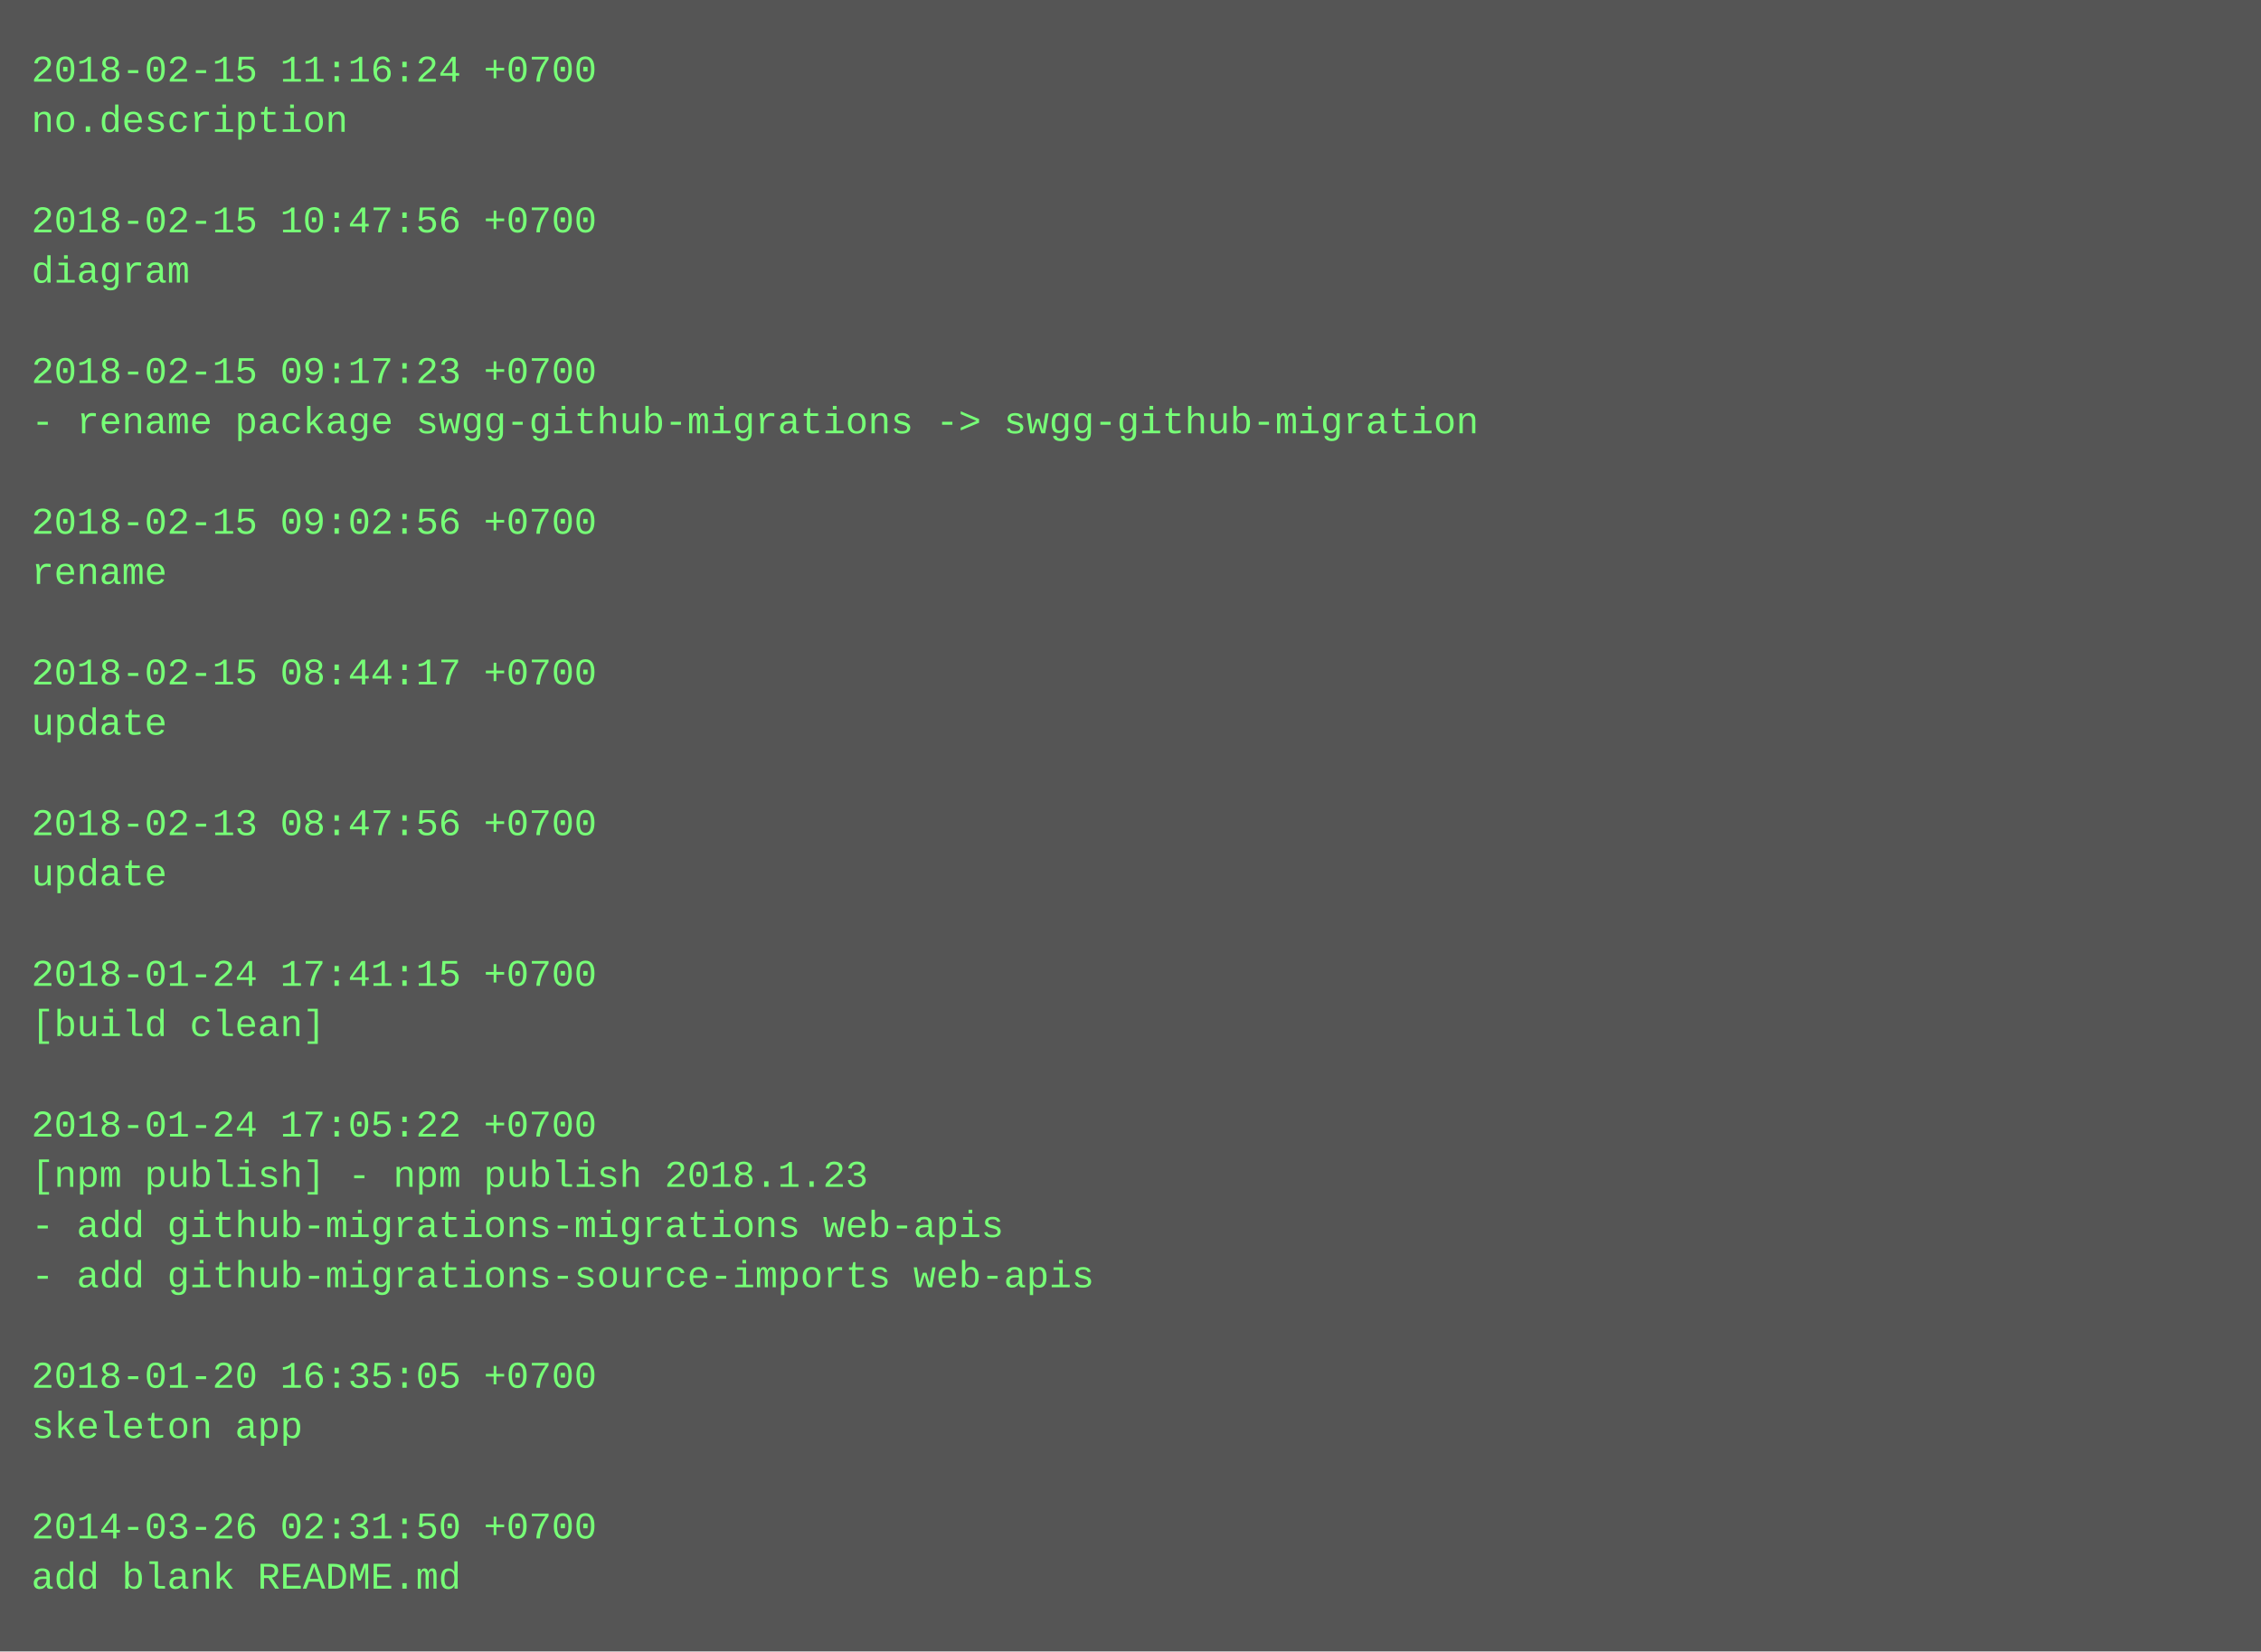
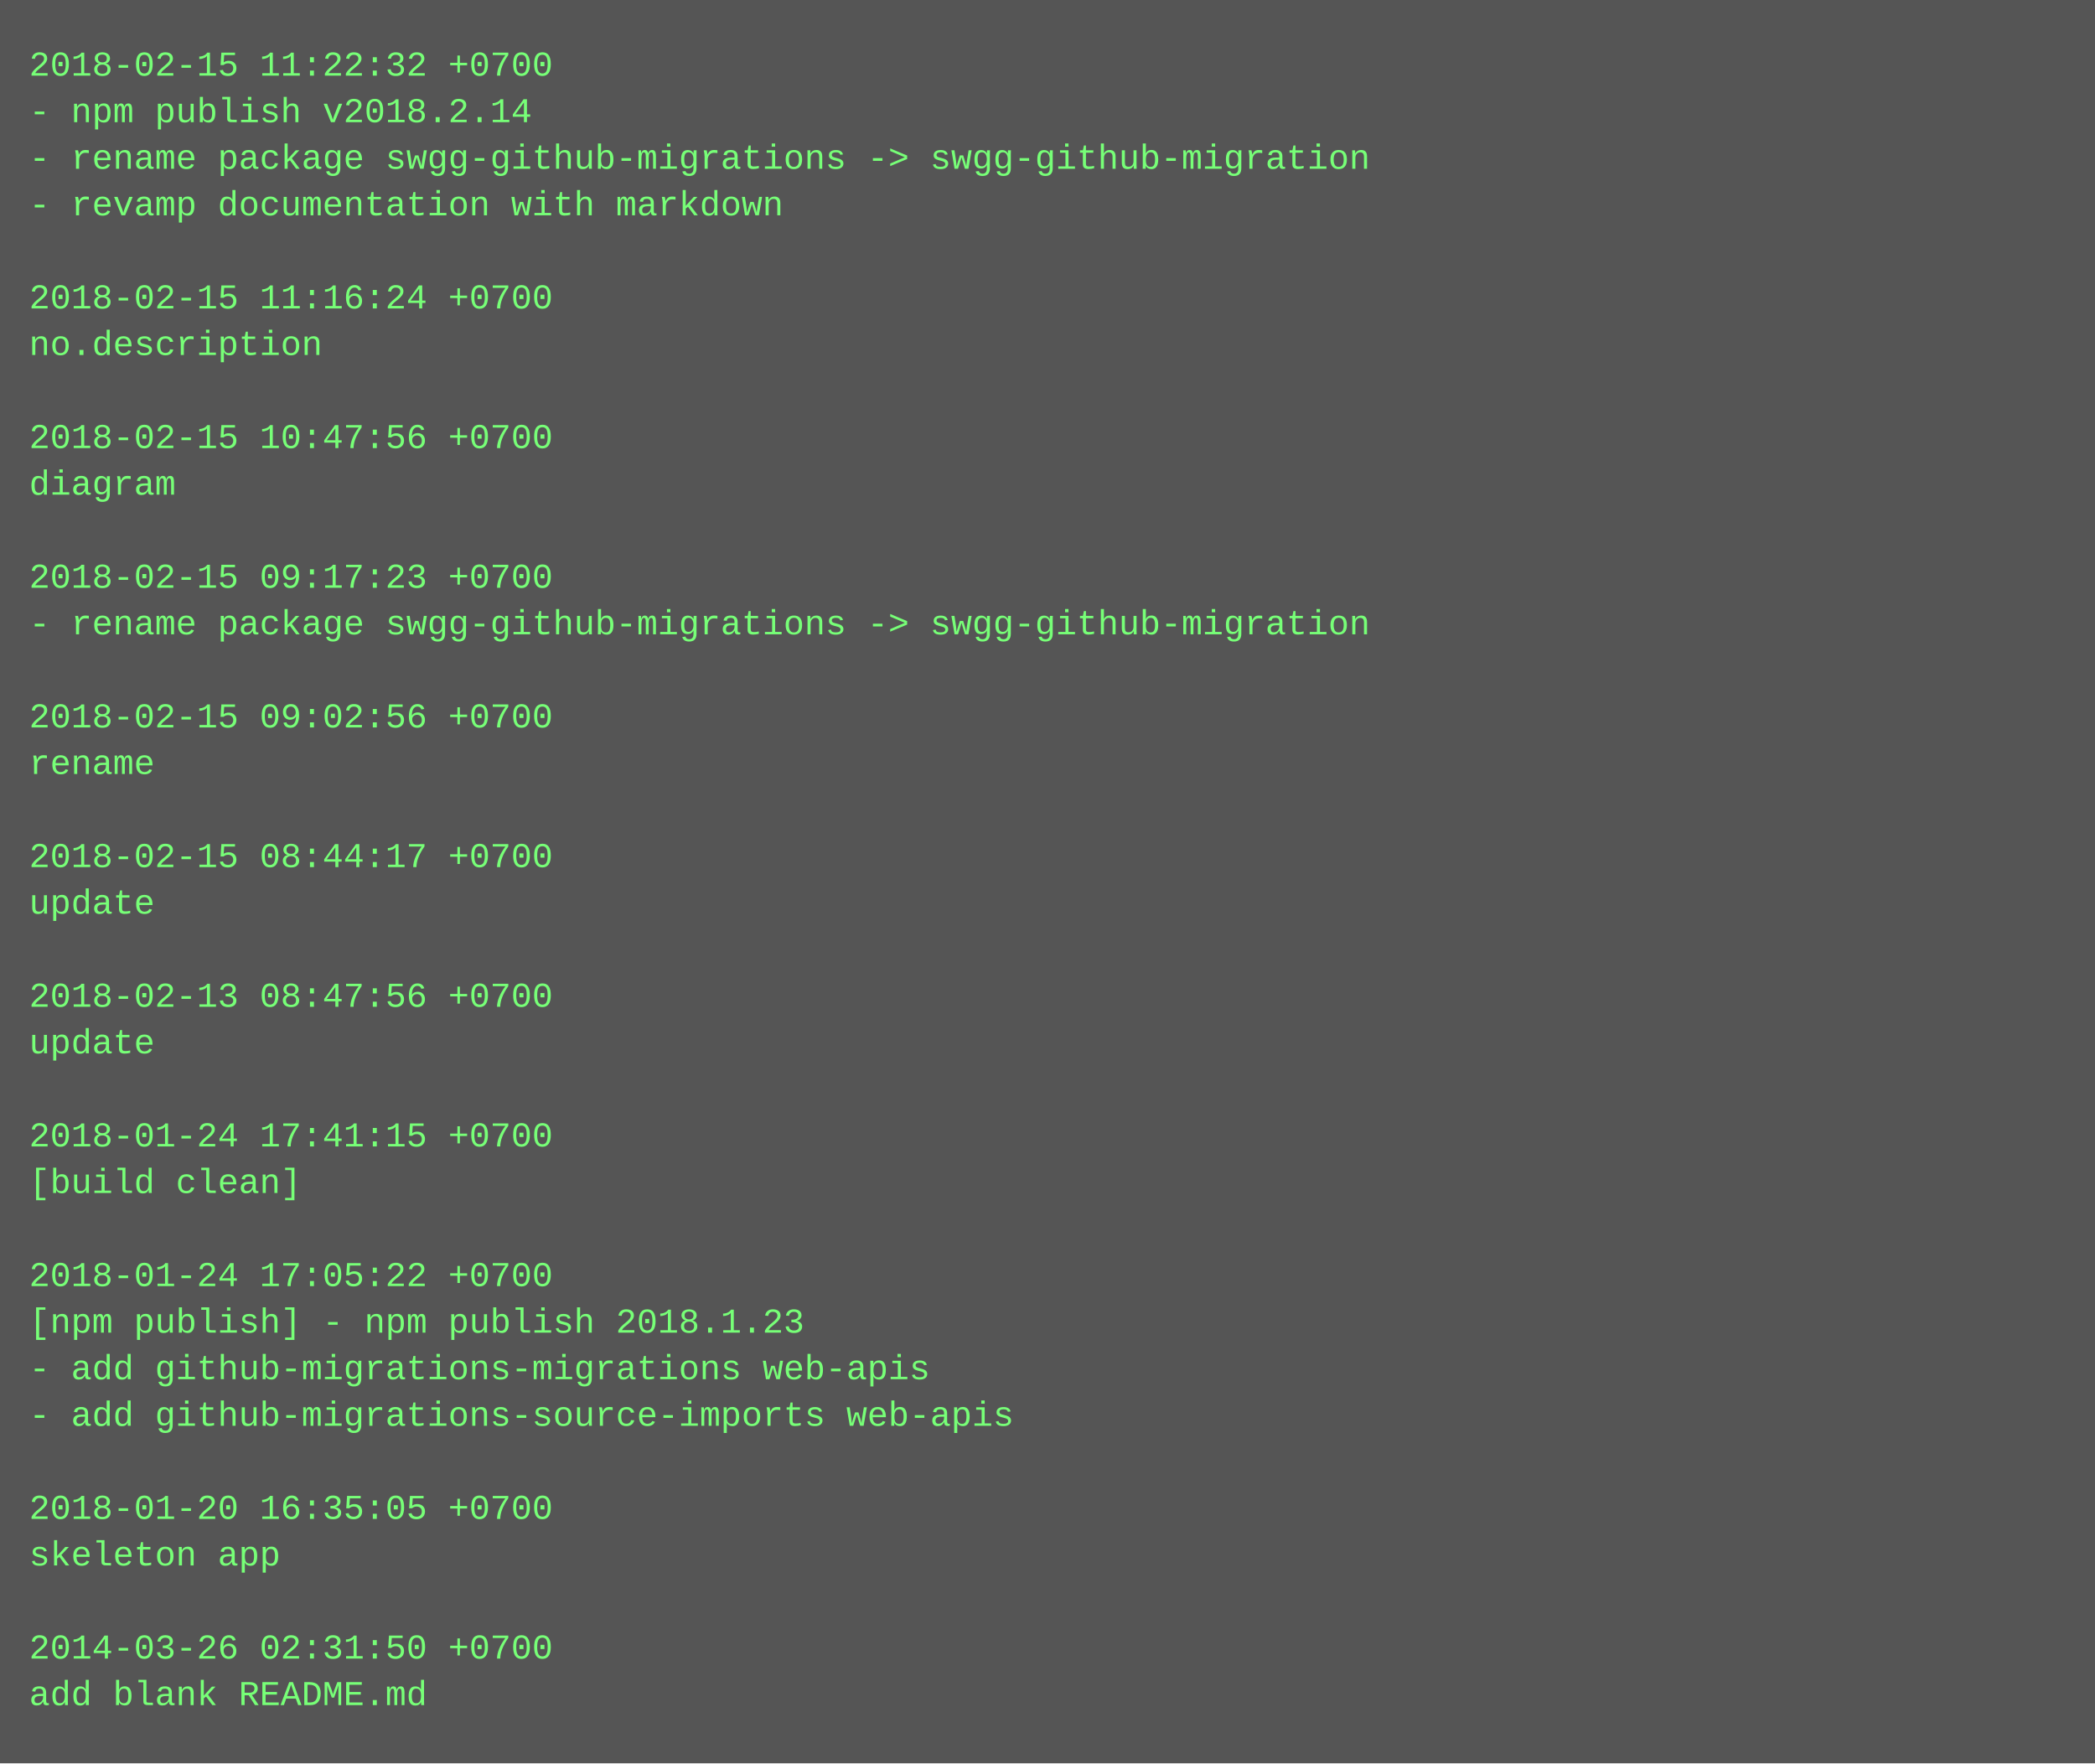
- <svg xmlns="http://www.w3.org/2000/svg" height="526" width="720">
-   <rect height="526" fill="#555" width="720" />
+ <svg xmlns="http://www.w3.org/2000/svg" height="606" width="720">
+   <rect height="606" fill="#555" width="720" />
  <text fill="#7f7" font-family="Courier New" font-size="12" xml:space="preserve">
-     <tspan x="10" y="26">2018-02-15 11:16:24 +0700</tspan>
-     <tspan x="10" y="42">no.description</tspan>
-     <tspan x="10" y="58" />
-     <tspan x="10" y="74">2018-02-15 10:47:56 +0700</tspan>
-     <tspan x="10" y="90">diagram</tspan>
-     <tspan x="10" y="106" />
-     <tspan x="10" y="122">2018-02-15 09:17:23 +0700</tspan>
-     <tspan x="10" y="138">- rename package swgg-github-migrations -&gt; swgg-github-migration</tspan>
-     <tspan x="10" y="154" />
-     <tspan x="10" y="170">2018-02-15 09:02:56 +0700</tspan>
-     <tspan x="10" y="186">rename</tspan>
-     <tspan x="10" y="202" />
-     <tspan x="10" y="218">2018-02-15 08:44:17 +0700</tspan>
-     <tspan x="10" y="234">update</tspan>
-     <tspan x="10" y="250" />
-     <tspan x="10" y="266">2018-02-13 08:47:56 +0700</tspan>
-     <tspan x="10" y="282">update</tspan>
-     <tspan x="10" y="298" />
-     <tspan x="10" y="314">2018-01-24 17:41:15 +0700</tspan>
-     <tspan x="10" y="330">[build clean]</tspan>
-     <tspan x="10" y="346" />
-     <tspan x="10" y="362">2018-01-24 17:05:22 +0700</tspan>
-     <tspan x="10" y="378">[npm publish] - npm publish 2018.1.23</tspan>
-     <tspan x="10" y="394">- add github-migrations-migrations web-apis</tspan>
-     <tspan x="10" y="410">- add github-migrations-source-imports web-apis</tspan>
+     <tspan x="10" y="26">2018-02-15 11:22:32 +0700</tspan>
+     <tspan x="10" y="42">- npm publish v2018.2.14</tspan>
+     <tspan x="10" y="58">- rename package swgg-github-migrations -&gt; swgg-github-migration</tspan>
+     <tspan x="10" y="74">- revamp documentation with markdown</tspan>
+     <tspan x="10" y="90" />
+     <tspan x="10" y="106">2018-02-15 11:16:24 +0700</tspan>
+     <tspan x="10" y="122">no.description</tspan>
+     <tspan x="10" y="138" />
+     <tspan x="10" y="154">2018-02-15 10:47:56 +0700</tspan>
+     <tspan x="10" y="170">diagram</tspan>
+     <tspan x="10" y="186" />
+     <tspan x="10" y="202">2018-02-15 09:17:23 +0700</tspan>
+     <tspan x="10" y="218">- rename package swgg-github-migrations -&gt; swgg-github-migration</tspan>
+     <tspan x="10" y="234" />
+     <tspan x="10" y="250">2018-02-15 09:02:56 +0700</tspan>
+     <tspan x="10" y="266">rename</tspan>
+     <tspan x="10" y="282" />
+     <tspan x="10" y="298">2018-02-15 08:44:17 +0700</tspan>
+     <tspan x="10" y="314">update</tspan>
+     <tspan x="10" y="330" />
+     <tspan x="10" y="346">2018-02-13 08:47:56 +0700</tspan>
+     <tspan x="10" y="362">update</tspan>
+     <tspan x="10" y="378" />
+     <tspan x="10" y="394">2018-01-24 17:41:15 +0700</tspan>
+     <tspan x="10" y="410">[build clean]</tspan>
    <tspan x="10" y="426" />
-     <tspan x="10" y="442">2018-01-20 16:35:05 +0700</tspan>
-     <tspan x="10" y="458">skeleton app</tspan>
-     <tspan x="10" y="474" />
-     <tspan x="10" y="490">2014-03-26 02:31:50 +0700</tspan>
-     <tspan x="10" y="506">add blank README.md</tspan>
+     <tspan x="10" y="442">2018-01-24 17:05:22 +0700</tspan>
+     <tspan x="10" y="458">[npm publish] - npm publish 2018.1.23</tspan>
+     <tspan x="10" y="474">- add github-migrations-migrations web-apis</tspan>
+     <tspan x="10" y="490">- add github-migrations-source-imports web-apis</tspan>
+     <tspan x="10" y="506" />
+     <tspan x="10" y="522">2018-01-20 16:35:05 +0700</tspan>
+     <tspan x="10" y="538">skeleton app</tspan>
+     <tspan x="10" y="554" />
+     <tspan x="10" y="570">2014-03-26 02:31:50 +0700</tspan>
+     <tspan x="10" y="586">add blank README.md</tspan>
  </text>
</svg>
